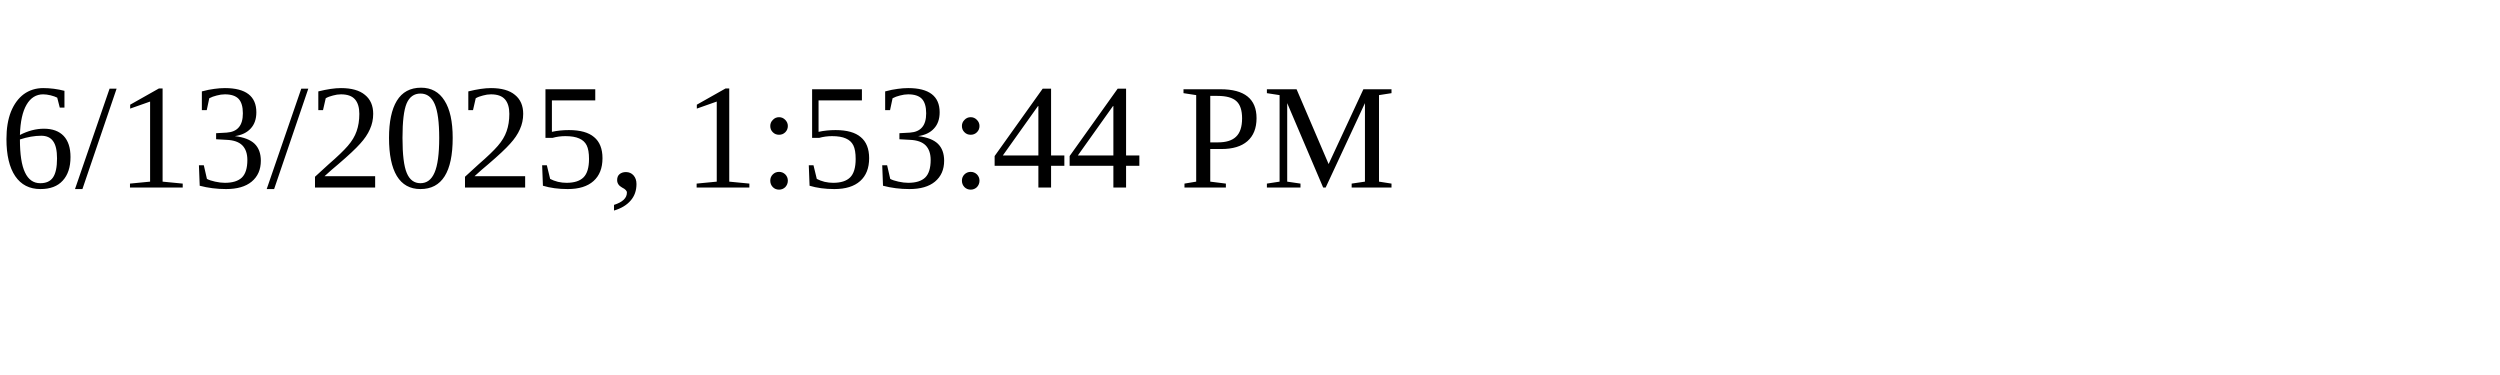
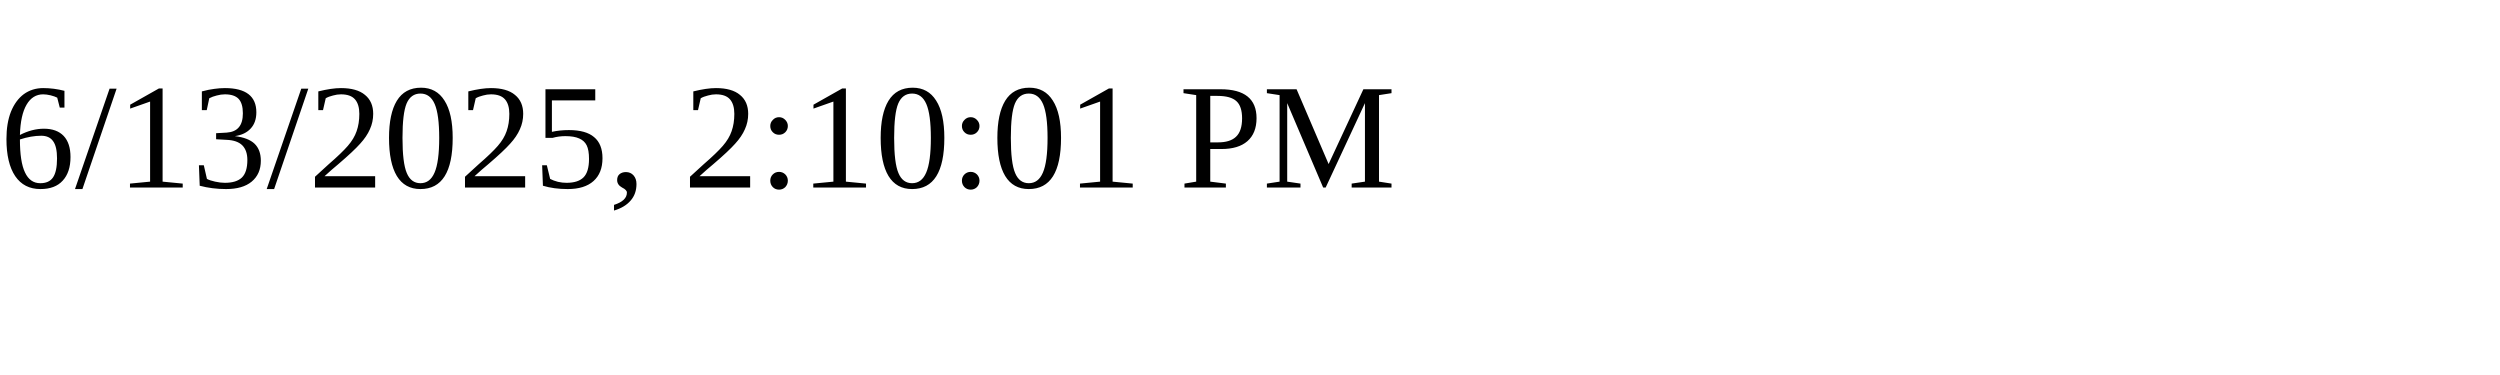
<svg xmlns="http://www.w3.org/2000/svg" height="30" width="200">
-   <text x="0" y="15">6/13/2025, 1:53:44 PM</text>
+   <text x="0" y="15">6/13/2025, 2:10:01 PM</text>
</svg>
